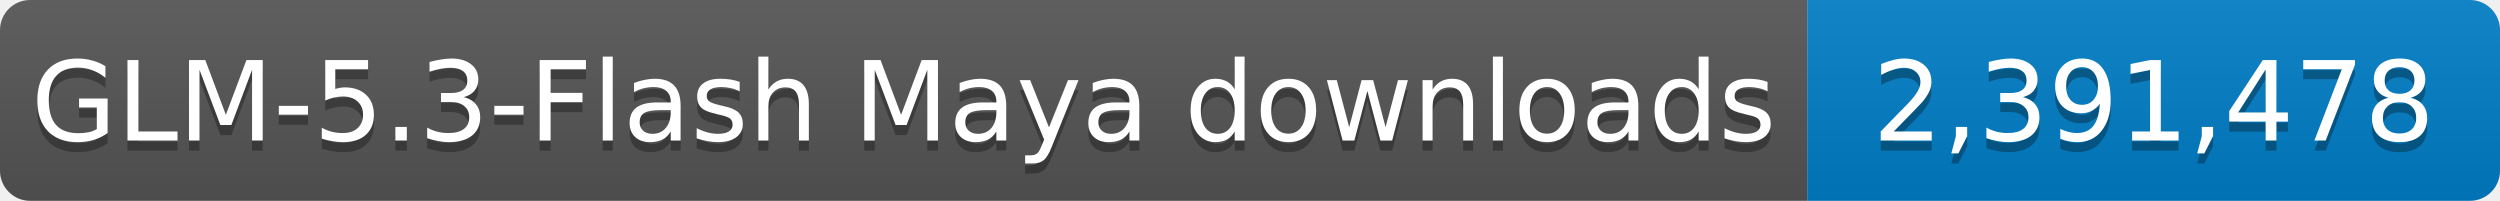
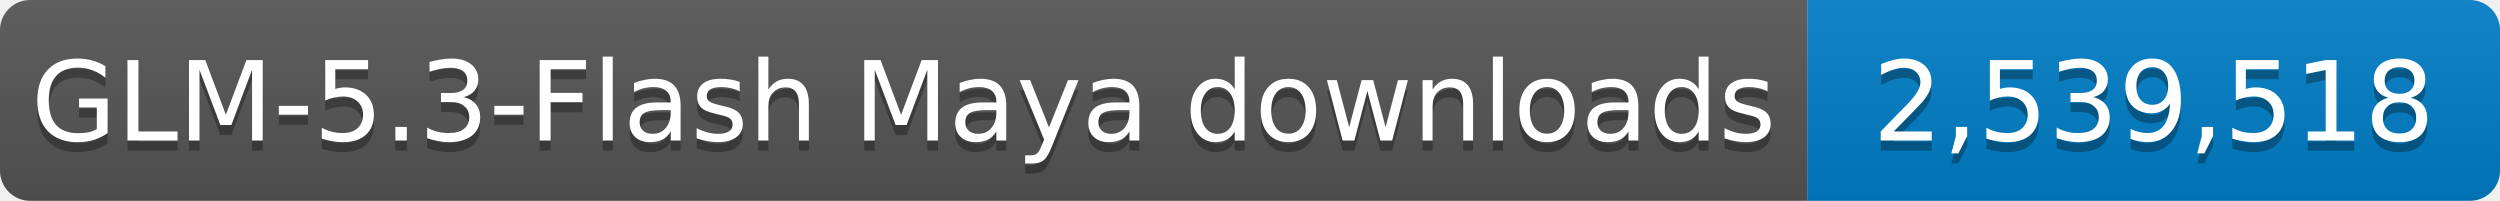
- <svg xmlns="http://www.w3.org/2000/svg" width="249" height="20" role="img" aria-label="GLM-5.3-Flash Maya downloads: 2,391,478">
+ <svg xmlns="http://www.w3.org/2000/svg" width="249" height="20" role="img" aria-label="GLM-5.3-Flash Maya downloads: 2,539,518">
  <linearGradient id="s" x2="0" y2="100%">
    <stop offset="0" stop-color="#bbb" stop-opacity=".1" />
    <stop offset="1" stop-opacity=".1" />
  </linearGradient>
  <clipPath id="r">
    <rect width="249" height="20" rx="3" fill="#fff" />
  </clipPath>
  <g clip-path="url(#r)">
    <rect width="180" height="20" fill="#555" />
    <rect x="180" width="69" height="20" fill="#007ec6" />
    <rect width="249" height="20" fill="url(#s)" />
  </g>
  <g fill="#fff" text-anchor="middle" font-family="Verdana,Geneva,DejaVu Sans,sans-serif" font-size="11">
    <text x="90.0" y="15" fill="#010101" fill-opacity=".3" textLength="170" lengthAdjust="spacingAndGlyphs">GLM-5.3-Flash Maya downloads</text>
    <text x="90.0" y="14" textLength="170" lengthAdjust="spacingAndGlyphs">GLM-5.3-Flash Maya downloads</text>
-     <text x="214.5" y="15" fill="#010101" fill-opacity=".3" textLength="59" lengthAdjust="spacingAndGlyphs">2,391,478</text>
-     <text x="214.5" y="14" textLength="59" lengthAdjust="spacingAndGlyphs">2,391,478</text>
+     <text x="214.5" y="15" fill="#010101" fill-opacity=".3" textLength="59" lengthAdjust="spacingAndGlyphs">2,539,518</text>
+     <text x="214.5" y="14" textLength="59" lengthAdjust="spacingAndGlyphs">2,539,518</text>
  </g>
</svg>
